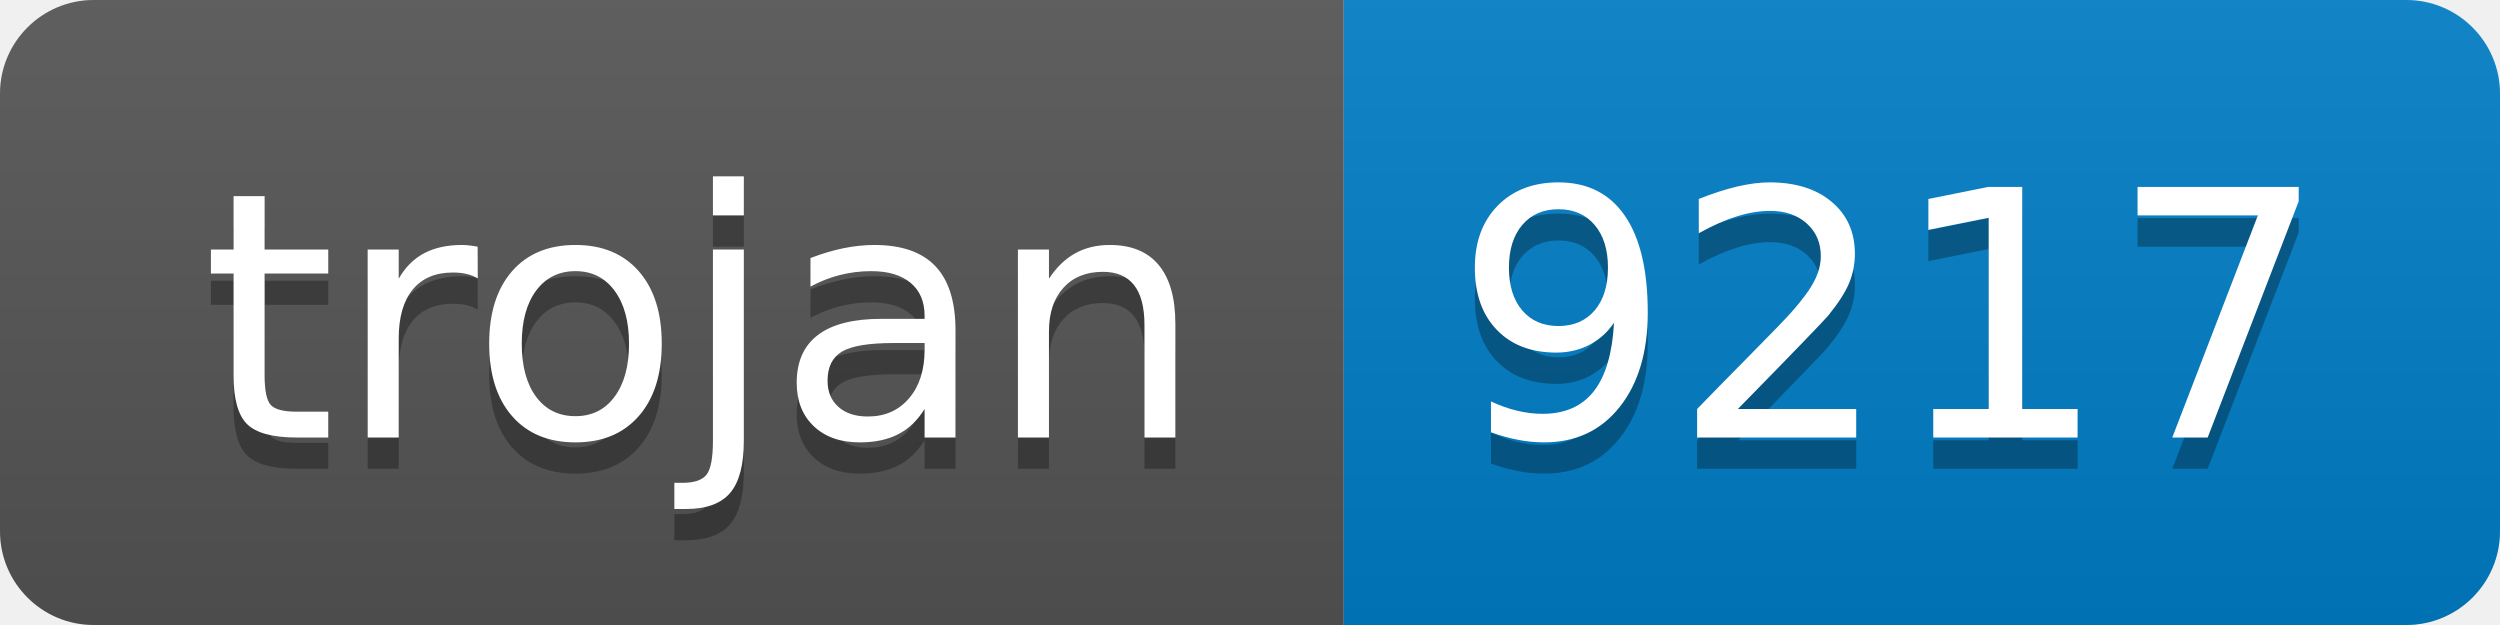
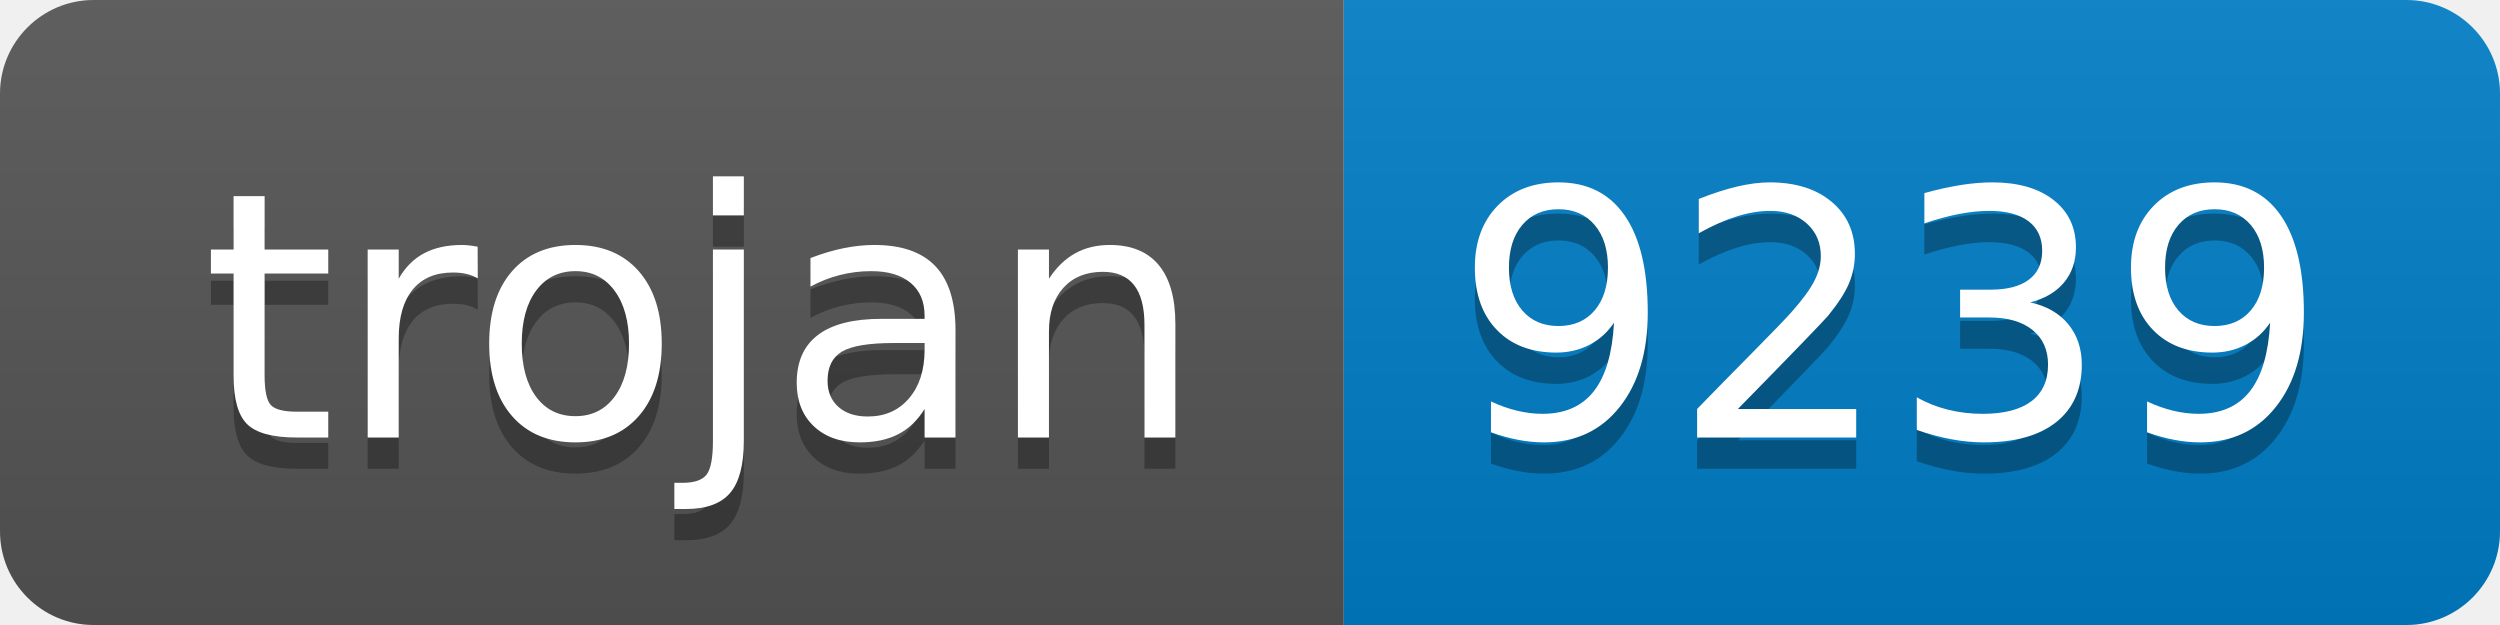
- <svg xmlns="http://www.w3.org/2000/svg" width="80" height="20" role="img" aria-label="trojan: 9217">
+ <svg xmlns="http://www.w3.org/2000/svg" width="80" height="20" role="img" aria-label="trojan: 9239">
  <linearGradient id="s" x2="0" y2="100%">
    <stop offset="0" stop-color="#bbb" stop-opacity=".1" />
    <stop offset="1" stop-opacity=".1" />
  </linearGradient>
  <clipPath id="r">
    <rect width="80" height="20" rx="3" fill="#fff" />
  </clipPath>
  <g clip-path="url(#r)">
    <rect width="43" height="20" fill="#555" />
    <rect x="43" width="37" height="20" fill="#007ec6" />
    <rect width="80" height="20" fill="url(#s)" />
  </g>
  <g fill="#fff" text-anchor="middle" font-family="Verdana,Geneva,DejaVu Sans,sans-serif" text-rendering="geometricPrecision" font-size="110">
    <text aria-hidden="true" x="225" y="150" fill="#010101" fill-opacity=".3" transform="scale(.1)" textLength="330">trojan</text>
    <text x="225" y="140" transform="scale(.1)" fill="#fff" textLength="330">trojan</text>
-     <text aria-hidden="true" x="605" y="150" fill="#010101" fill-opacity=".3" transform="scale(.1)" textLength="270">9217</text>
-     <text x="605" y="140" transform="scale(.1)" fill="#fff" textLength="270">9217</text>
+     <text aria-hidden="true" x="605" y="150" fill="#010101" fill-opacity=".3" transform="scale(.1)" textLength="270">9239</text>
+     <text x="605" y="140" transform="scale(.1)" fill="#fff" textLength="270">9239</text>
  </g>
</svg>
